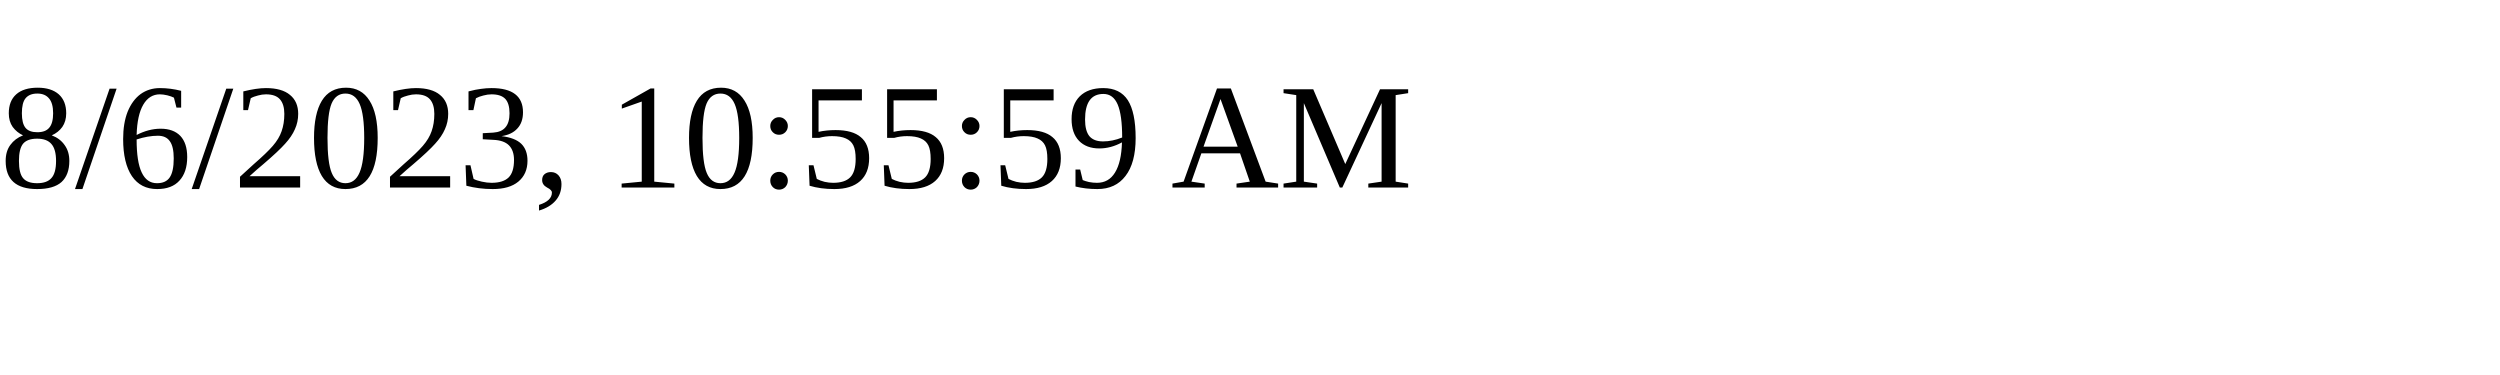
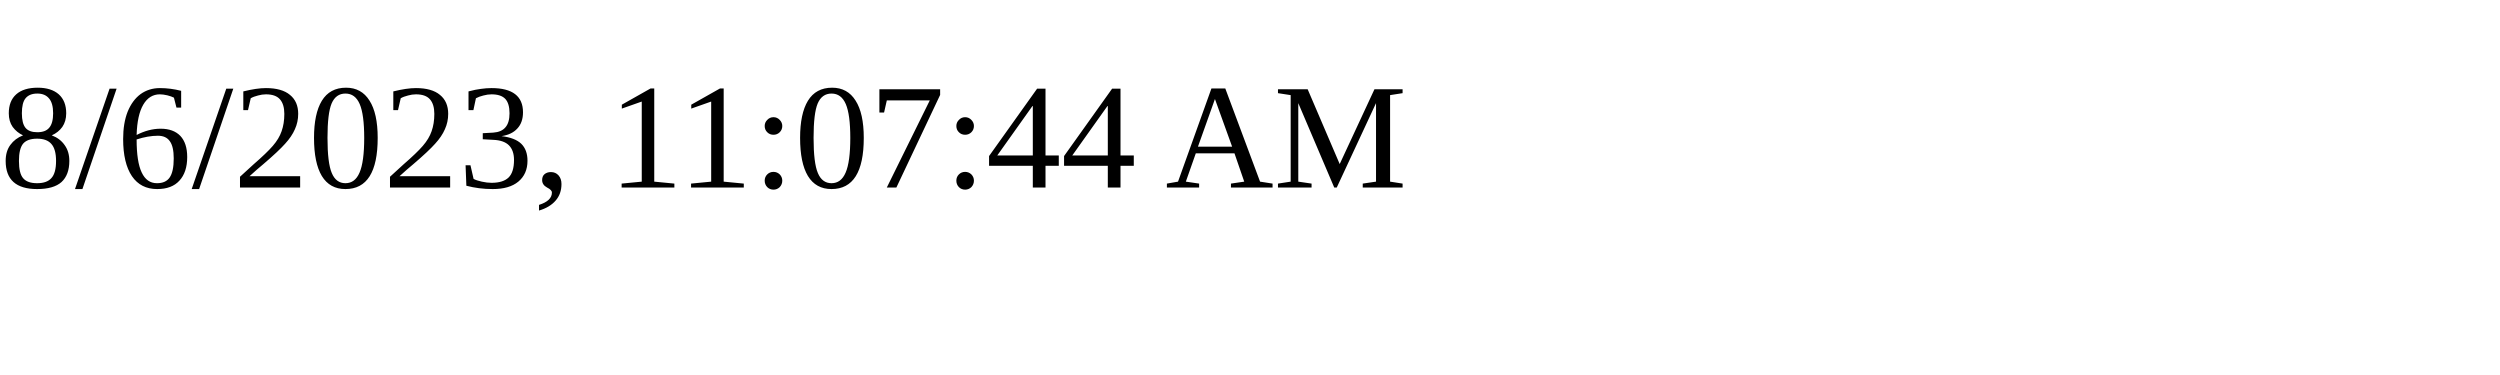
<svg xmlns="http://www.w3.org/2000/svg" height="30" width="200">
-   <text x="0" y="15">8/6/2023, 10:55:59 AM</text>
+   <text x="0" y="15">8/6/2023, 11:07:44 AM</text>
</svg>
